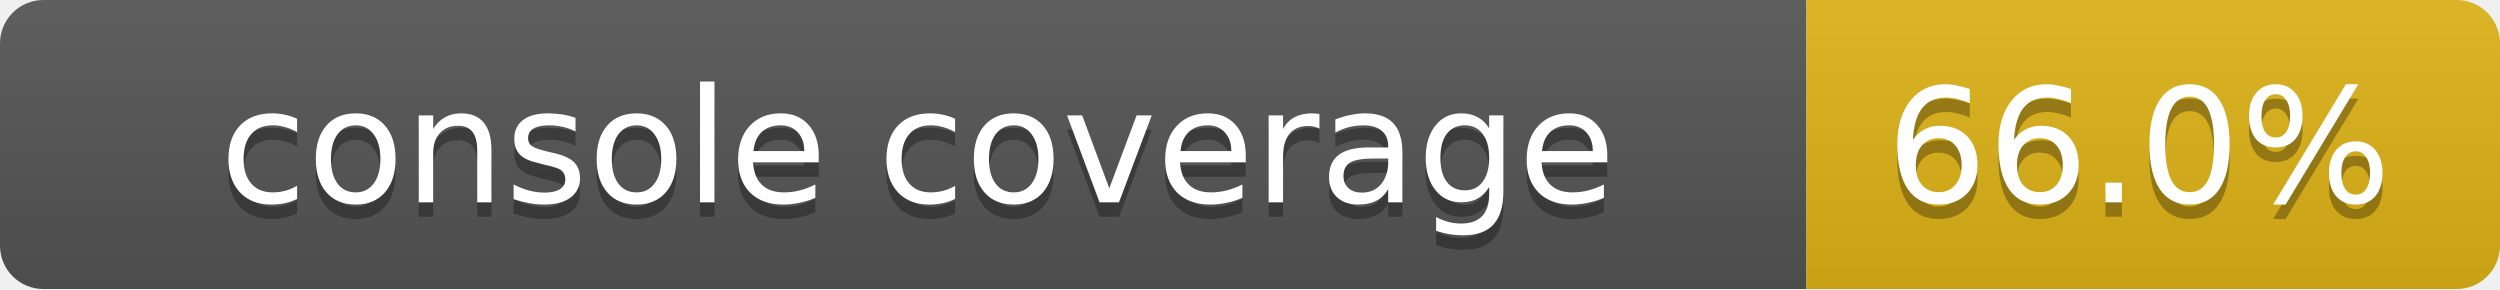
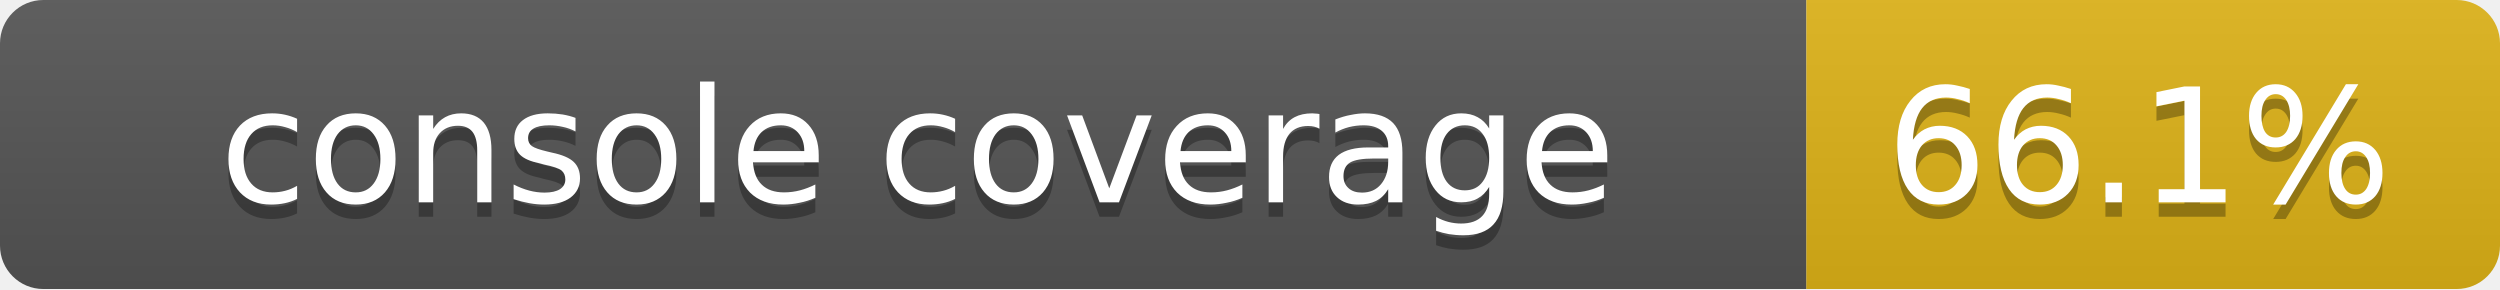
<svg xmlns="http://www.w3.org/2000/svg" width="173" height="20">
  <linearGradient id="smooth" x2="0" y2="100%">
    <stop offset="0" stop-color="#bbb" stop-opacity=".1" />
    <stop offset="1" stop-opacity=".1" />
  </linearGradient>
  <mask id="round">
    <rect width="173" height="20" rx="3" fill="#fff" />
  </mask>
  <g mask="url(#round)">
    <rect width="125" height="20" fill="#555" />
    <rect x="125" width="48" height="20" fill="#dfb317" />
    <rect width="173" height="20" fill="url(#smooth)" />
  </g>
  <g fill="#fff" text-anchor="middle" font-family="DejaVu Sans,Verdana,Geneva,sans-serif" font-size="11">
    <text x="63.5" y="15" fill="#010101" fill-opacity=".3">console coverage</text>
    <text x="63.5" y="14">console coverage</text>
-     <text x="148" y="15" fill="#010101" fill-opacity=".3">66.0%</text>
-     <text x="148" y="14">66.0%</text>
+     <text x="148" y="15" fill="#010101" fill-opacity=".3">66.1%</text>
+     <text x="148" y="14">66.1%</text>
  </g>
</svg>
